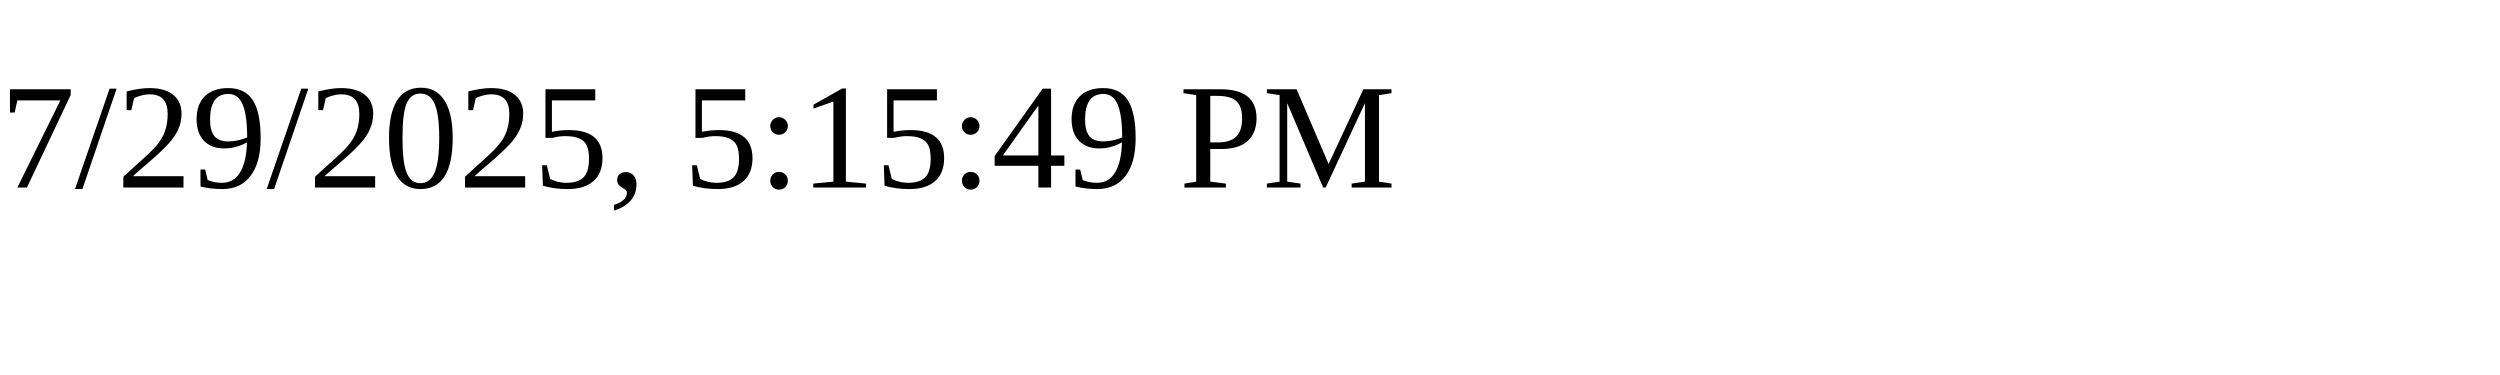
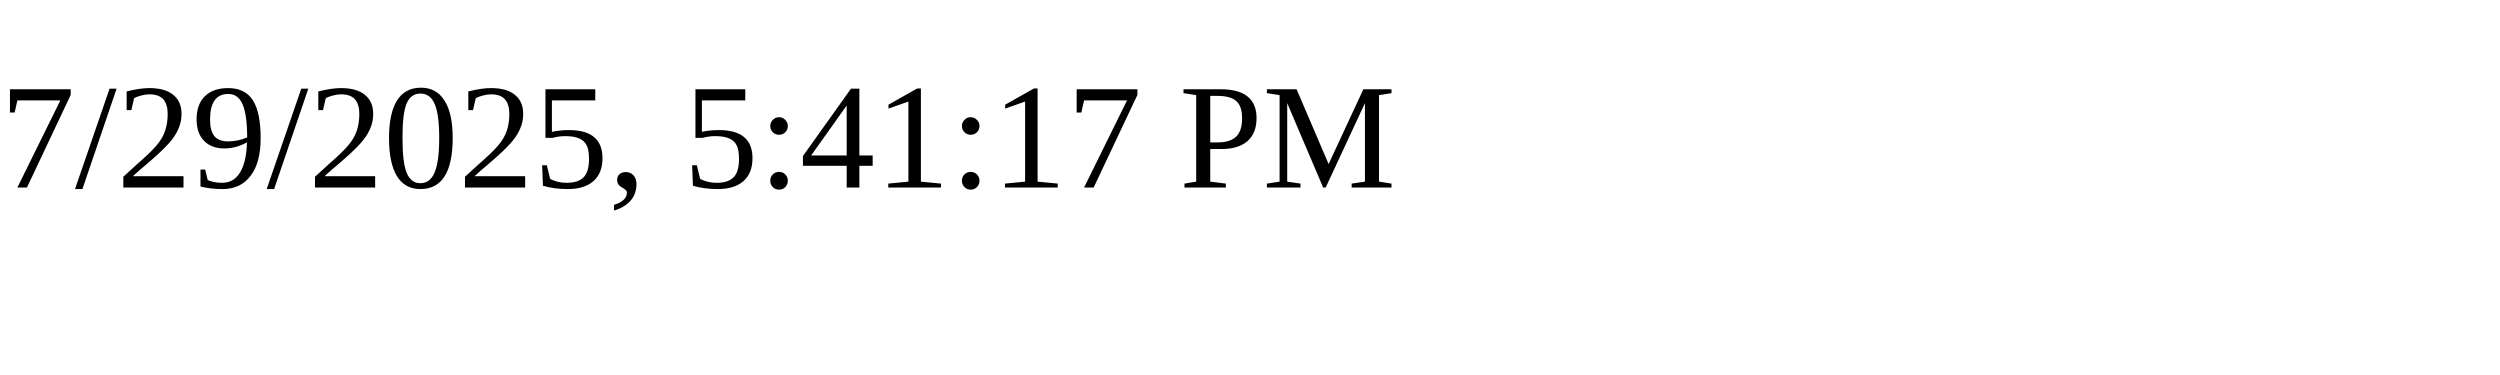
<svg xmlns="http://www.w3.org/2000/svg" height="30" width="200">
-   <text x="0" y="15">7/29/2025, 5:15:49 PM</text>
+   <text x="0" y="15">7/29/2025, 5:41:17 PM</text>
</svg>
